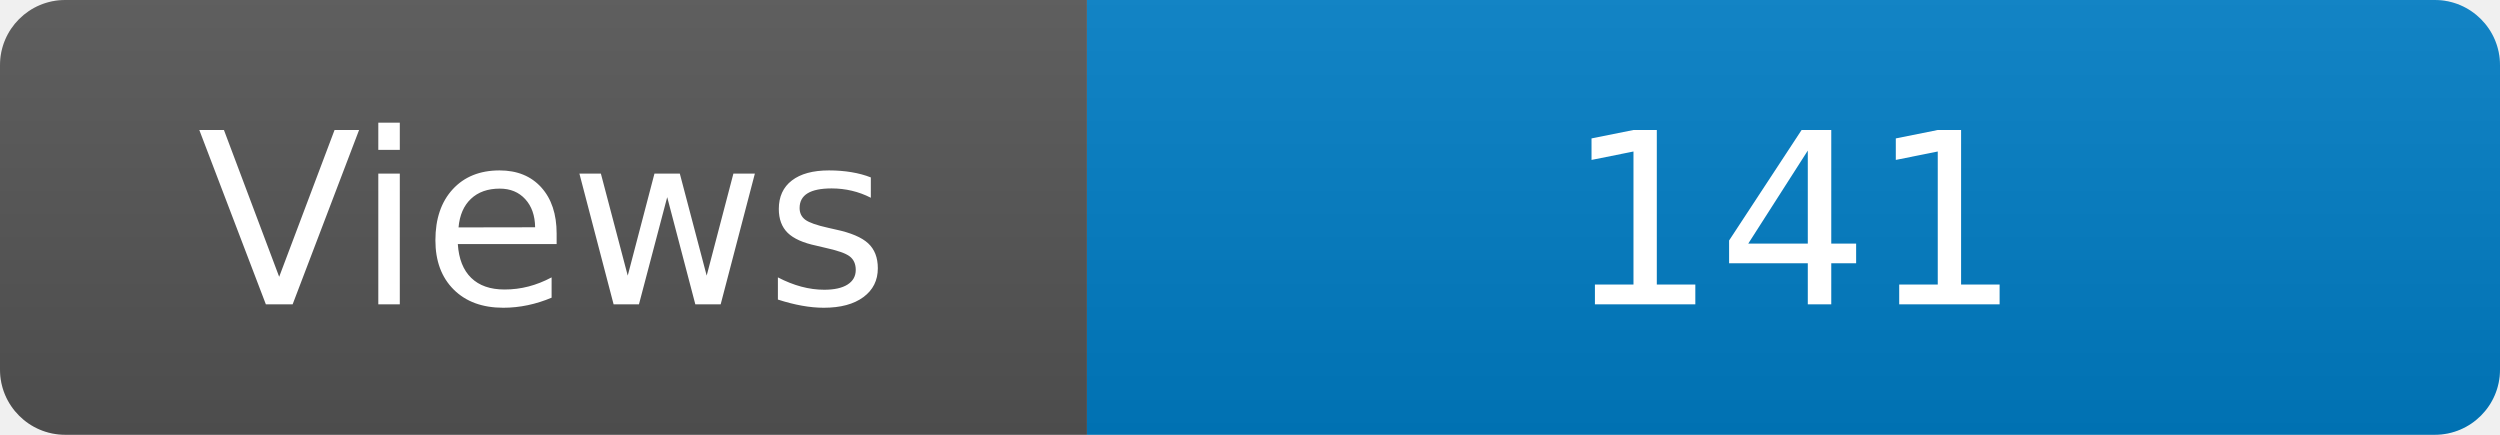
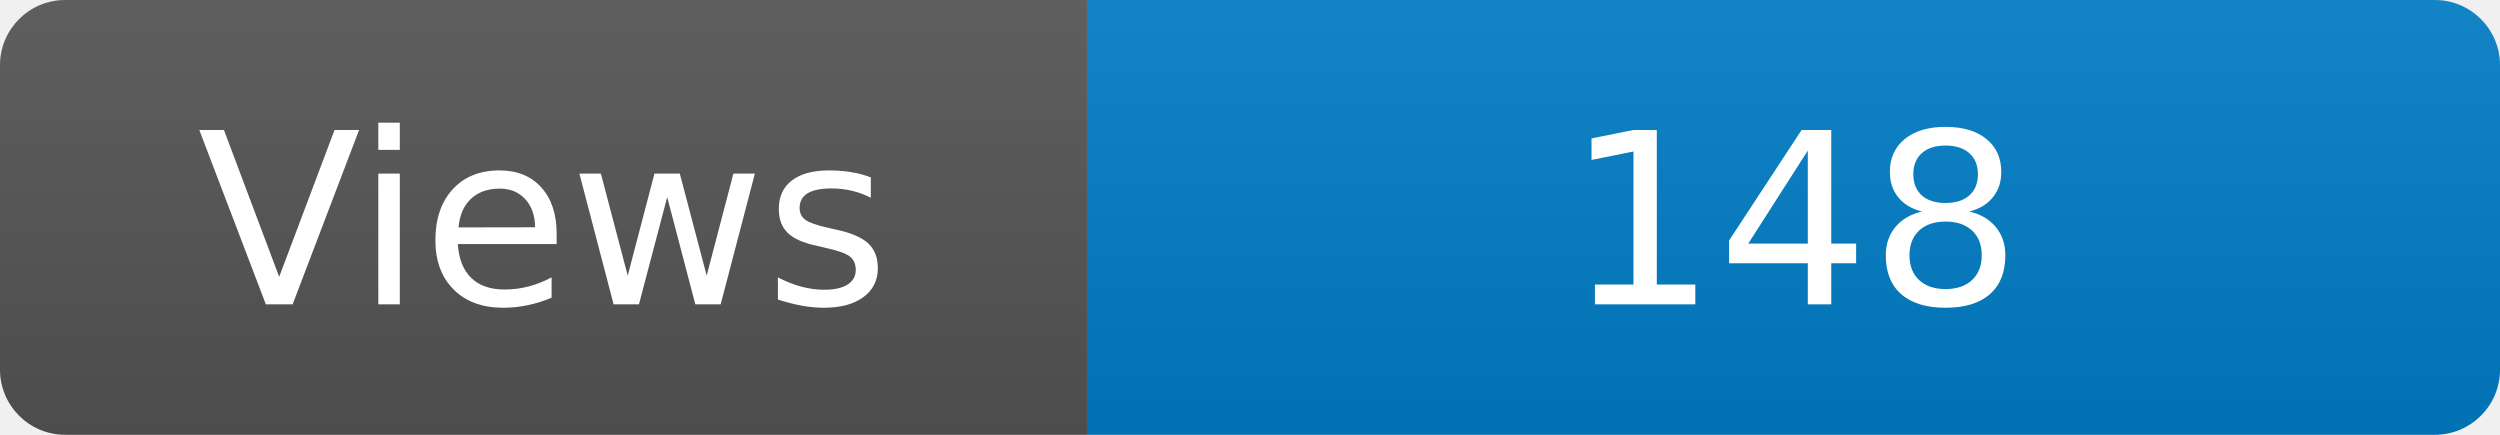
<svg xmlns="http://www.w3.org/2000/svg" width="115" height="20" role="img" aria-label="Maintained?: yes">
  <linearGradient id="s" x2="0" y2="100%">
    <stop offset="0" stop-color="#bbb" stop-opacity=".1" />
    <stop offset="1" stop-opacity=".1" />
  </linearGradient>
  <clipPath id="r">
    <rect width="115" height="20" rx="3" fill="#fff" />
  </clipPath>
  <g clip-path="url(#r)">
    <rect width="50" height="20" fill="#555" />
    <rect x="50" width="160" height="20" fill="#007ec6" />
    <rect width="115" height="20" fill="url(#s)" />
  </g>
  <g fill="#fff" text-anchor="middle" font-family="Verdana,Geneva,DejaVu Sans,sans-serif" font-size="110">
    <text x="250" y="140" transform="scale(.1)" fill="#fff">Views</text>
-     <text x="825" y="140" transform="scale(.1)" fill="#fff">141</text>
+     <text x="825" y="140" transform="scale(.1)" fill="#fff">148</text>
  </g>
</svg>
